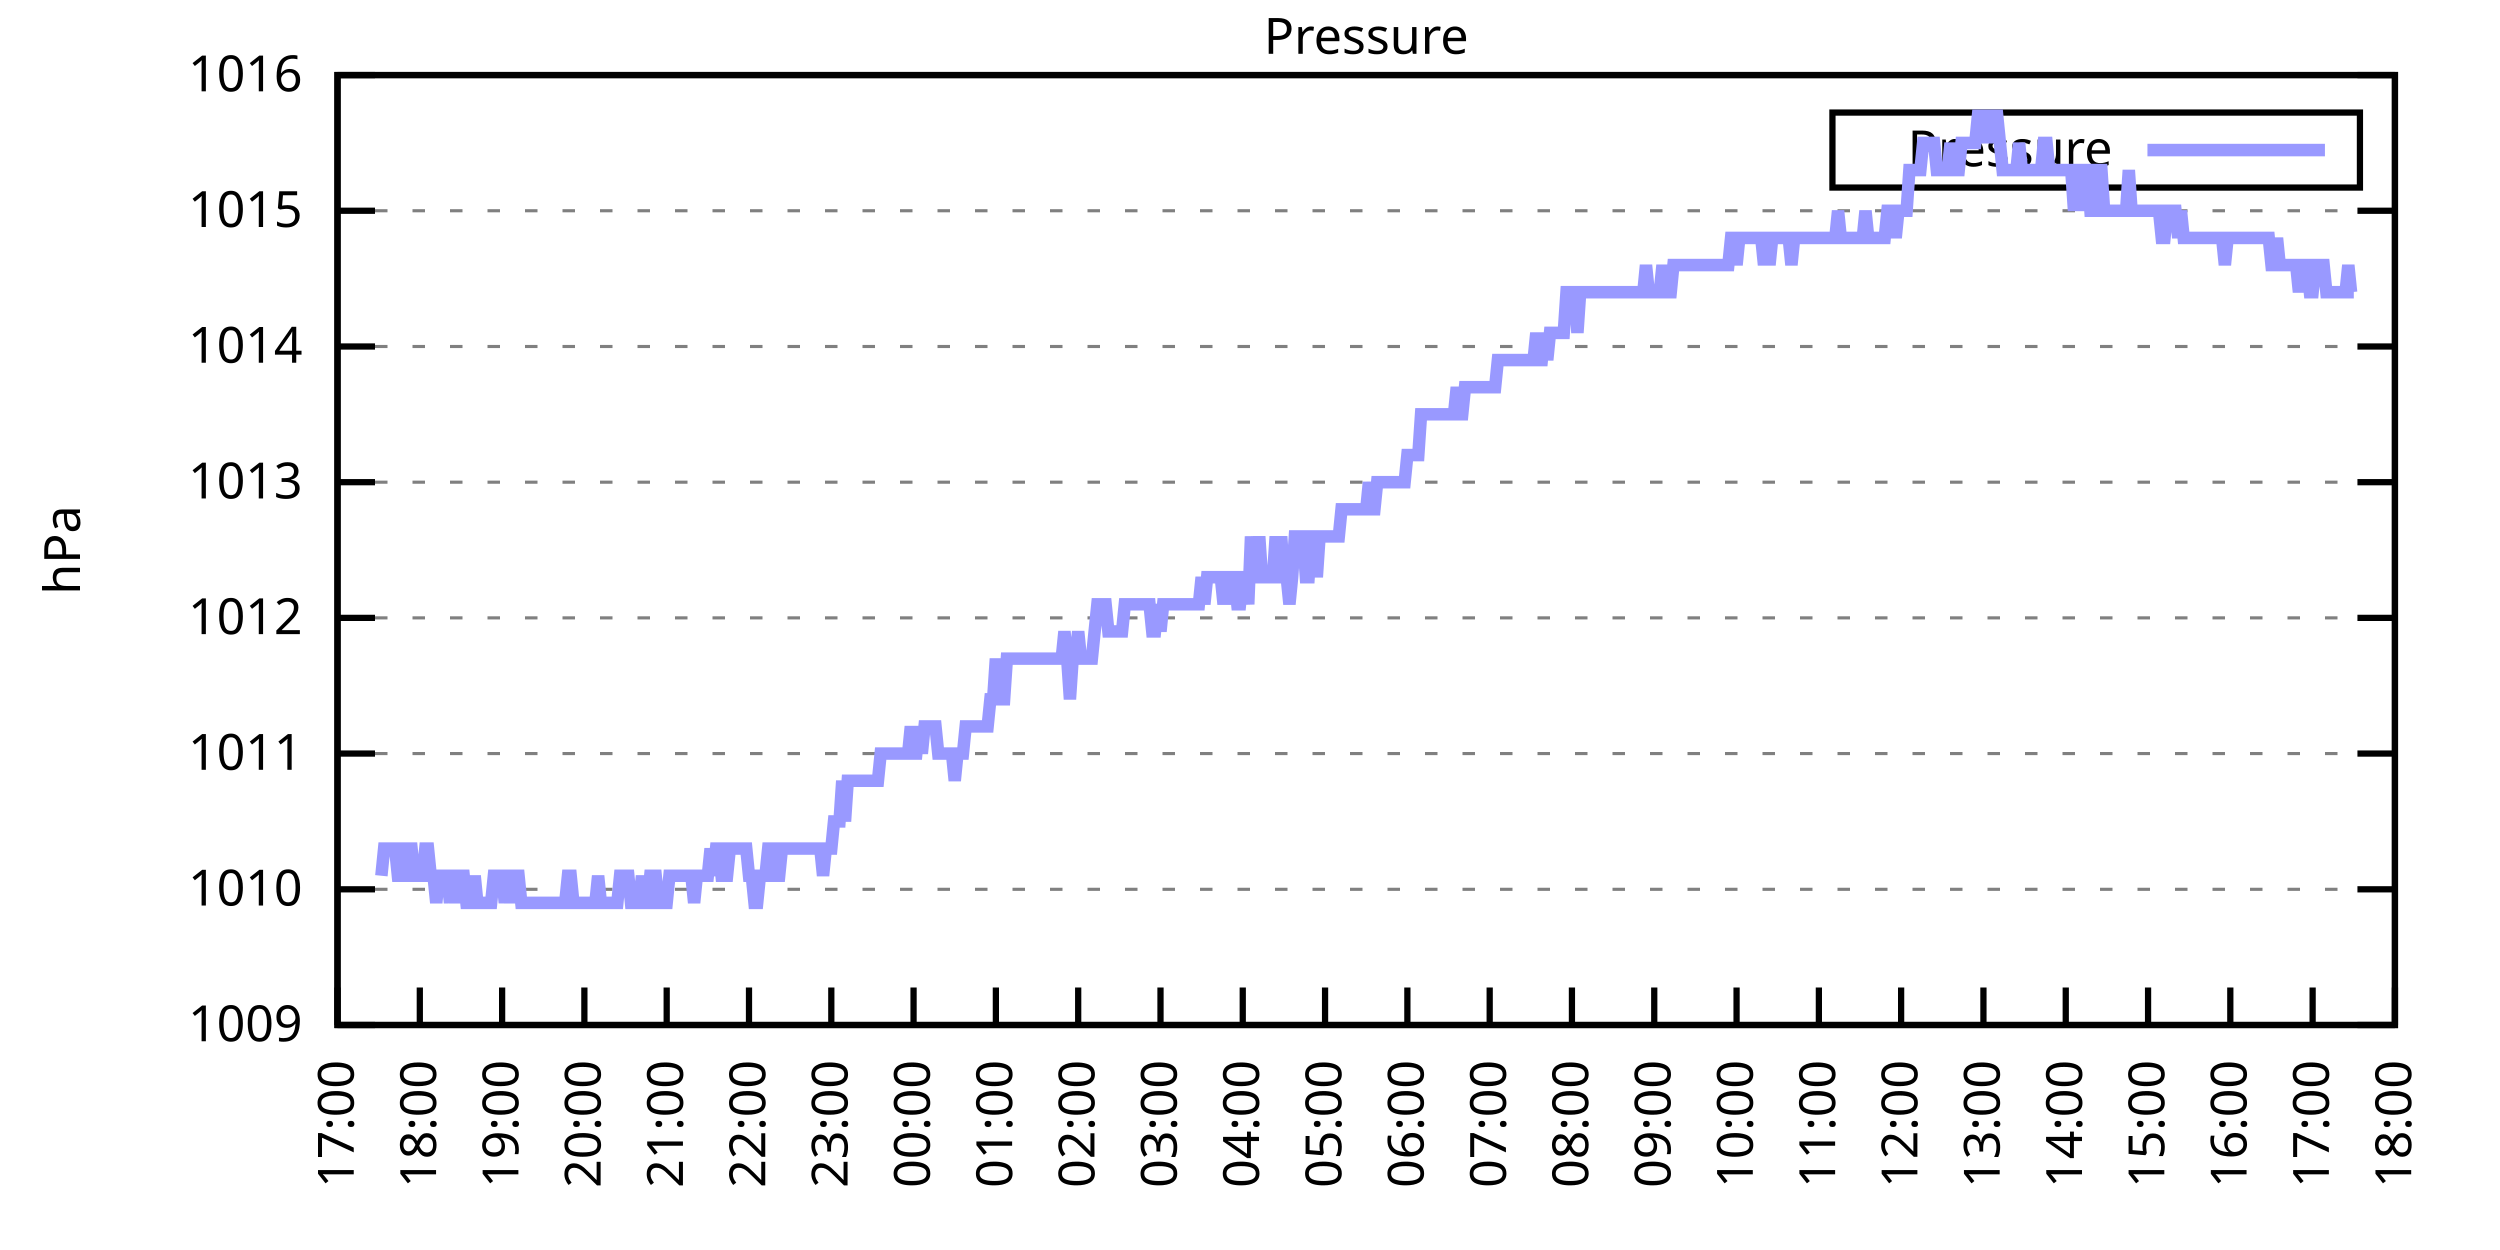
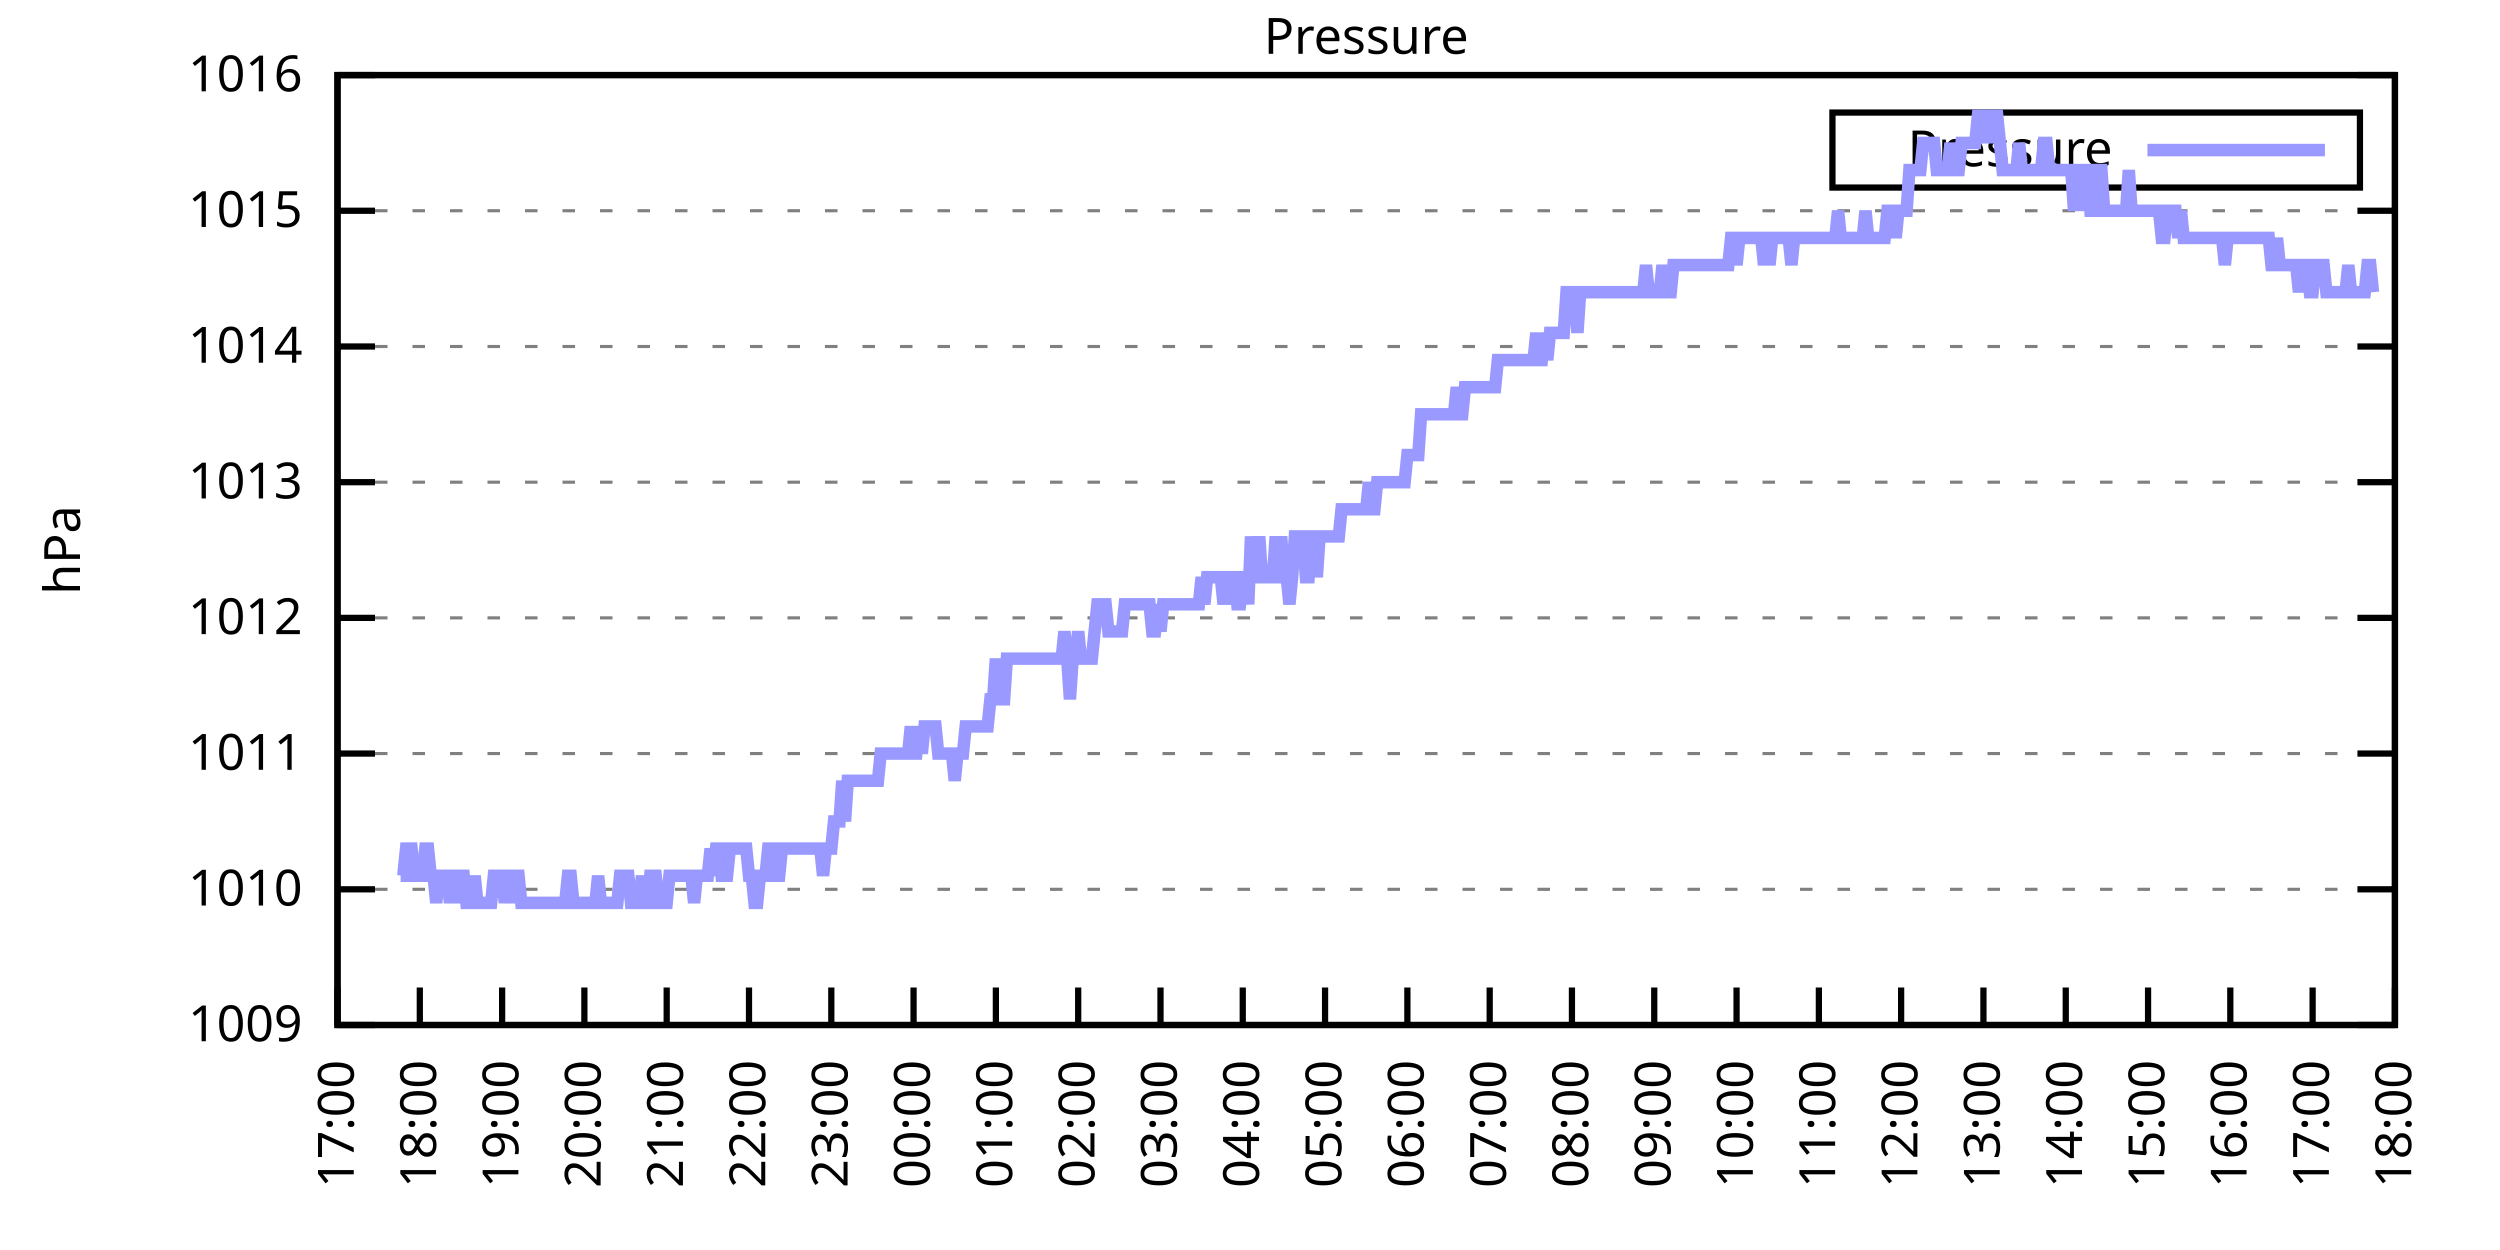
<svg xmlns="http://www.w3.org/2000/svg" xmlns:xlink="http://www.w3.org/1999/xlink" width="400" height="200" viewBox="0 0 400 200">
  <g id="gnuplot_canvas">
    <rect x="0" y="0" width="400" height="200" fill="none" />
    <defs>
      <circle id="gpDot" r="0.5" stroke-width="0.5" stroke="currentColor" />
      <path id="gpPt0" stroke-width="0.333" stroke="currentColor" d="M-1,0 h2 M0,-1 v2" />
      <path id="gpPt1" stroke-width="0.333" stroke="currentColor" d="M-1,-1 L1,1 M1,-1 L-1,1" />
      <path id="gpPt2" stroke-width="0.333" stroke="currentColor" d="M-1,0 L1,0 M0,-1 L0,1 M-1,-1 L1,1 M-1,1 L1,-1" />
      <rect id="gpPt3" stroke-width="0.333" stroke="currentColor" x="-1" y="-1" width="2" height="2" />
      <rect id="gpPt4" stroke-width="0.333" stroke="currentColor" fill="currentColor" x="-1" y="-1" width="2" height="2" />
      <circle id="gpPt5" stroke-width="0.333" stroke="currentColor" cx="0" cy="0" r="1" />
      <use xlink:href="#gpPt5" id="gpPt6" fill="currentColor" stroke="none" />
      <path id="gpPt7" stroke-width="0.333" stroke="currentColor" d="M0,-1.33 L-1.33,0.67 L1.33,0.67 z" />
      <use xlink:href="#gpPt7" id="gpPt8" fill="currentColor" stroke="none" />
      <use xlink:href="#gpPt7" id="gpPt9" stroke="currentColor" transform="rotate(180)" />
      <use xlink:href="#gpPt9" id="gpPt10" fill="currentColor" stroke="none" />
      <use xlink:href="#gpPt3" id="gpPt11" stroke="currentColor" transform="rotate(45)" />
      <use xlink:href="#gpPt11" id="gpPt12" fill="currentColor" stroke="none" />
      <path id="gpPt13" stroke-width="0.333" stroke="currentColor" d="M0,1.330 L1.265,0.411 L0.782,-1.067 L-0.782,-1.076 L-1.265,0.411 z" />
      <use xlink:href="#gpPt13" id="gpPt14" fill="currentColor" stroke="none" />
      <filter id="textbox" filterUnits="objectBoundingBox" x="0" y="0" height="1" width="1">
        <feFlood flood-color="white" flood-opacity="1" result="bgnd" />
        <feComposite in="SourceGraphic" in2="bgnd" operator="atop" />
      </filter>
      <filter id="greybox" filterUnits="objectBoundingBox" x="0" y="0" height="1" width="1">
        <feFlood flood-color="lightgrey" flood-opacity="1" result="grey" />
        <feComposite in="SourceGraphic" in2="grey" operator="atop" />
      </filter>
    </defs>
    <g fill="none" color="white" stroke="currentColor" stroke-width="1.00" stroke-linecap="butt" stroke-linejoin="miter">
</g>
    <g fill="none" color="black" stroke="currentColor" stroke-width="1.00" stroke-linecap="butt" stroke-linejoin="miter">
      <g stroke="none" shape-rendering="crispEdges">
        <polygon fill="rgb(255, 255, 255)" points="54.00,164.00 383.18,164.00 383.18,12.02 54.00,12.02 " />
      </g>
    </g>
    <g fill="none" color="black" stroke="currentColor" stroke-width="1.00" stroke-linecap="butt" stroke-linejoin="miter">
</g>
    <g fill="none" color="black" stroke="black" stroke-width="0.50" stroke-linecap="butt" stroke-linejoin="miter">
</g>
    <g fill="none" color="gray" stroke="currentColor" stroke-width="0.50" stroke-linecap="butt" stroke-linejoin="miter">
      <path stroke="gray" stroke-dasharray="2,4" class="gridline" d="M54.00,164.00 L383.19,164.00  " />
    </g>
    <g fill="none" color="gray" stroke="gray" stroke-width="1.00" stroke-linecap="butt" stroke-linejoin="miter">
</g>
    <g fill="none" color="black" stroke="currentColor" stroke-width="1.00" stroke-linecap="butt" stroke-linejoin="miter">
      <path stroke="black" d="M54.00,164.00 L60.00,164.00 M383.19,164.00 L377.19,164.00  " />
      <g transform="translate(48.40,166.60)" stroke="none" fill="black" font-family="Sans" font-size="8.00" text-anchor="end">
        <text>
          <tspan font-family="Sans"> 1009</tspan>
        </text>
      </g>
    </g>
    <g fill="none" color="black" stroke="currentColor" stroke-width="1.00" stroke-linecap="butt" stroke-linejoin="miter">
</g>
    <g fill="none" color="black" stroke="black" stroke-width="0.50" stroke-linecap="butt" stroke-linejoin="miter">
</g>
    <g fill="none" color="gray" stroke="currentColor" stroke-width="0.50" stroke-linecap="butt" stroke-linejoin="miter">
      <path stroke="gray" stroke-dasharray="2,4" class="gridline" d="M54.00,142.29 L383.19,142.29  " />
    </g>
    <g fill="none" color="gray" stroke="gray" stroke-width="1.00" stroke-linecap="butt" stroke-linejoin="miter">
</g>
    <g fill="none" color="black" stroke="currentColor" stroke-width="1.00" stroke-linecap="butt" stroke-linejoin="miter">
      <path stroke="black" d="M54.00,142.29 L60.00,142.29 M383.19,142.29 L377.19,142.29  " />
      <g transform="translate(48.40,144.89)" stroke="none" fill="black" font-family="Sans" font-size="8.00" text-anchor="end">
        <text>
          <tspan font-family="Sans"> 1010</tspan>
        </text>
      </g>
    </g>
    <g fill="none" color="black" stroke="currentColor" stroke-width="1.00" stroke-linecap="butt" stroke-linejoin="miter">
</g>
    <g fill="none" color="black" stroke="black" stroke-width="0.50" stroke-linecap="butt" stroke-linejoin="miter">
</g>
    <g fill="none" color="gray" stroke="currentColor" stroke-width="0.50" stroke-linecap="butt" stroke-linejoin="miter">
      <path stroke="gray" stroke-dasharray="2,4" class="gridline" d="M54.00,120.57 L383.19,120.57  " />
    </g>
    <g fill="none" color="gray" stroke="gray" stroke-width="1.00" stroke-linecap="butt" stroke-linejoin="miter">
</g>
    <g fill="none" color="black" stroke="currentColor" stroke-width="1.00" stroke-linecap="butt" stroke-linejoin="miter">
      <path stroke="black" d="M54.00,120.57 L60.00,120.57 M383.19,120.57 L377.19,120.57  " />
      <g transform="translate(48.40,123.17)" stroke="none" fill="black" font-family="Sans" font-size="8.00" text-anchor="end">
        <text>
          <tspan font-family="Sans"> 1011</tspan>
        </text>
      </g>
    </g>
    <g fill="none" color="black" stroke="currentColor" stroke-width="1.00" stroke-linecap="butt" stroke-linejoin="miter">
</g>
    <g fill="none" color="black" stroke="black" stroke-width="0.50" stroke-linecap="butt" stroke-linejoin="miter">
</g>
    <g fill="none" color="gray" stroke="currentColor" stroke-width="0.50" stroke-linecap="butt" stroke-linejoin="miter">
      <path stroke="gray" stroke-dasharray="2,4" class="gridline" d="M54.00,98.86 L383.19,98.86  " />
    </g>
    <g fill="none" color="gray" stroke="gray" stroke-width="1.00" stroke-linecap="butt" stroke-linejoin="miter">
</g>
    <g fill="none" color="black" stroke="currentColor" stroke-width="1.00" stroke-linecap="butt" stroke-linejoin="miter">
      <path stroke="black" d="M54.00,98.86 L60.00,98.86 M383.19,98.86 L377.19,98.86  " />
      <g transform="translate(48.40,101.46)" stroke="none" fill="black" font-family="Sans" font-size="8.00" text-anchor="end">
        <text>
          <tspan font-family="Sans"> 1012</tspan>
        </text>
      </g>
    </g>
    <g fill="none" color="black" stroke="currentColor" stroke-width="1.00" stroke-linecap="butt" stroke-linejoin="miter">
</g>
    <g fill="none" color="black" stroke="black" stroke-width="0.50" stroke-linecap="butt" stroke-linejoin="miter">
</g>
    <g fill="none" color="gray" stroke="currentColor" stroke-width="0.50" stroke-linecap="butt" stroke-linejoin="miter">
      <path stroke="gray" stroke-dasharray="2,4" class="gridline" d="M54.00,77.15 L383.19,77.15  " />
    </g>
    <g fill="none" color="gray" stroke="gray" stroke-width="1.00" stroke-linecap="butt" stroke-linejoin="miter">
</g>
    <g fill="none" color="black" stroke="currentColor" stroke-width="1.00" stroke-linecap="butt" stroke-linejoin="miter">
      <path stroke="black" d="M54.00,77.15 L60.00,77.15 M383.19,77.15 L377.19,77.15  " />
      <g transform="translate(48.40,79.75)" stroke="none" fill="black" font-family="Sans" font-size="8.00" text-anchor="end">
        <text>
          <tspan font-family="Sans"> 1013</tspan>
        </text>
      </g>
    </g>
    <g fill="none" color="black" stroke="currentColor" stroke-width="1.00" stroke-linecap="butt" stroke-linejoin="miter">
</g>
    <g fill="none" color="black" stroke="black" stroke-width="0.50" stroke-linecap="butt" stroke-linejoin="miter">
</g>
    <g fill="none" color="gray" stroke="currentColor" stroke-width="0.50" stroke-linecap="butt" stroke-linejoin="miter">
      <path stroke="gray" stroke-dasharray="2,4" class="gridline" d="M54.00,55.44 L383.19,55.44  " />
    </g>
    <g fill="none" color="gray" stroke="gray" stroke-width="1.00" stroke-linecap="butt" stroke-linejoin="miter">
</g>
    <g fill="none" color="black" stroke="currentColor" stroke-width="1.00" stroke-linecap="butt" stroke-linejoin="miter">
      <path stroke="black" d="M54.00,55.44 L60.00,55.44 M383.19,55.44 L377.19,55.44  " />
      <g transform="translate(48.40,58.04)" stroke="none" fill="black" font-family="Sans" font-size="8.00" text-anchor="end">
        <text>
          <tspan font-family="Sans"> 1014</tspan>
        </text>
      </g>
    </g>
    <g fill="none" color="black" stroke="currentColor" stroke-width="1.00" stroke-linecap="butt" stroke-linejoin="miter">
</g>
    <g fill="none" color="black" stroke="black" stroke-width="0.50" stroke-linecap="butt" stroke-linejoin="miter">
</g>
    <g fill="none" color="gray" stroke="currentColor" stroke-width="0.50" stroke-linecap="butt" stroke-linejoin="miter">
      <path stroke="gray" stroke-dasharray="2,4" class="gridline" d="M54.00,33.72 L383.19,33.72  " />
    </g>
    <g fill="none" color="gray" stroke="gray" stroke-width="1.00" stroke-linecap="butt" stroke-linejoin="miter">
</g>
    <g fill="none" color="black" stroke="currentColor" stroke-width="1.00" stroke-linecap="butt" stroke-linejoin="miter">
      <path stroke="black" d="M54.00,33.72 L60.00,33.72 M383.19,33.72 L377.19,33.72  " />
      <g transform="translate(48.40,36.32)" stroke="none" fill="black" font-family="Sans" font-size="8.00" text-anchor="end">
        <text>
          <tspan font-family="Sans"> 1015</tspan>
        </text>
      </g>
    </g>
    <g fill="none" color="black" stroke="currentColor" stroke-width="1.00" stroke-linecap="butt" stroke-linejoin="miter">
</g>
    <g fill="none" color="black" stroke="black" stroke-width="0.50" stroke-linecap="butt" stroke-linejoin="miter">
</g>
    <g fill="none" color="gray" stroke="currentColor" stroke-width="0.50" stroke-linecap="butt" stroke-linejoin="miter">
      <path stroke="gray" stroke-dasharray="2,4" class="gridline" d="M54.00,12.01 L383.19,12.01  " />
    </g>
    <g fill="none" color="gray" stroke="gray" stroke-width="1.00" stroke-linecap="butt" stroke-linejoin="miter">
</g>
    <g fill="none" color="black" stroke="currentColor" stroke-width="1.00" stroke-linecap="butt" stroke-linejoin="miter">
      <path stroke="black" d="M54.00,12.01 L60.00,12.01 M383.19,12.01 L377.19,12.01  " />
      <g transform="translate(48.40,14.61)" stroke="none" fill="black" font-family="Sans" font-size="8.00" text-anchor="end">
        <text>
          <tspan font-family="Sans"> 1016</tspan>
        </text>
      </g>
    </g>
    <g fill="none" color="black" stroke="currentColor" stroke-width="1.00" stroke-linecap="butt" stroke-linejoin="miter">
      <path stroke="black" d="M54.00,164.00 L54.00,158.00  " />
      <g transform="translate(56.60,169.60) rotate(270.00)" stroke="none" fill="black" font-family="Sans" font-size="8.00" text-anchor="end">
        <text>
          <tspan font-family="Sans">17:00</tspan>
        </text>
      </g>
    </g>
    <g fill="none" color="black" stroke="currentColor" stroke-width="1.00" stroke-linecap="butt" stroke-linejoin="miter">
      <path stroke="black" d="M67.17,164.00 L67.17,158.00  " />
      <g transform="translate(69.77,169.60) rotate(270.00)" stroke="none" fill="black" font-family="Sans" font-size="8.00" text-anchor="end">
        <text>
          <tspan font-family="Sans">18:00</tspan>
        </text>
      </g>
    </g>
    <g fill="none" color="black" stroke="currentColor" stroke-width="1.00" stroke-linecap="butt" stroke-linejoin="miter">
      <path stroke="black" d="M80.34,164.00 L80.34,158.00  " />
      <g transform="translate(82.94,169.60) rotate(270.00)" stroke="none" fill="black" font-family="Sans" font-size="8.00" text-anchor="end">
        <text>
          <tspan font-family="Sans">19:00</tspan>
        </text>
      </g>
    </g>
    <g fill="none" color="black" stroke="currentColor" stroke-width="1.00" stroke-linecap="butt" stroke-linejoin="miter">
      <path stroke="black" d="M93.50,164.00 L93.50,158.00  " />
      <g transform="translate(96.10,169.60) rotate(270.00)" stroke="none" fill="black" font-family="Sans" font-size="8.00" text-anchor="end">
        <text>
          <tspan font-family="Sans">20:00</tspan>
        </text>
      </g>
    </g>
    <g fill="none" color="black" stroke="currentColor" stroke-width="1.00" stroke-linecap="butt" stroke-linejoin="miter">
      <path stroke="black" d="M106.67,164.00 L106.67,158.00  " />
      <g transform="translate(109.27,169.60) rotate(270.00)" stroke="none" fill="black" font-family="Sans" font-size="8.00" text-anchor="end">
        <text>
          <tspan font-family="Sans">21:00</tspan>
        </text>
      </g>
    </g>
    <g fill="none" color="black" stroke="currentColor" stroke-width="1.00" stroke-linecap="butt" stroke-linejoin="miter">
      <path stroke="black" d="M119.84,164.00 L119.84,158.00  " />
      <g transform="translate(122.44,169.60) rotate(270.00)" stroke="none" fill="black" font-family="Sans" font-size="8.00" text-anchor="end">
        <text>
          <tspan font-family="Sans">22:00</tspan>
        </text>
      </g>
    </g>
    <g fill="none" color="black" stroke="currentColor" stroke-width="1.00" stroke-linecap="butt" stroke-linejoin="miter">
      <path stroke="black" d="M133.01,164.00 L133.01,158.00  " />
      <g transform="translate(135.61,169.60) rotate(270.00)" stroke="none" fill="black" font-family="Sans" font-size="8.00" text-anchor="end">
        <text>
          <tspan font-family="Sans">23:00</tspan>
        </text>
      </g>
    </g>
    <g fill="none" color="black" stroke="currentColor" stroke-width="1.00" stroke-linecap="butt" stroke-linejoin="miter">
      <path stroke="black" d="M146.17,164.00 L146.17,158.00  " />
      <g transform="translate(148.77,169.60) rotate(270.00)" stroke="none" fill="black" font-family="Sans" font-size="8.00" text-anchor="end">
        <text>
          <tspan font-family="Sans">00:00</tspan>
        </text>
      </g>
    </g>
    <g fill="none" color="black" stroke="currentColor" stroke-width="1.00" stroke-linecap="butt" stroke-linejoin="miter">
      <path stroke="black" d="M159.34,164.00 L159.34,158.00  " />
      <g transform="translate(161.94,169.60) rotate(270.00)" stroke="none" fill="black" font-family="Sans" font-size="8.00" text-anchor="end">
        <text>
          <tspan font-family="Sans">01:00</tspan>
        </text>
      </g>
    </g>
    <g fill="none" color="black" stroke="currentColor" stroke-width="1.00" stroke-linecap="butt" stroke-linejoin="miter">
      <path stroke="black" d="M172.51,164.00 L172.51,158.00  " />
      <g transform="translate(175.11,169.60) rotate(270.00)" stroke="none" fill="black" font-family="Sans" font-size="8.00" text-anchor="end">
        <text>
          <tspan font-family="Sans">02:00</tspan>
        </text>
      </g>
    </g>
    <g fill="none" color="black" stroke="currentColor" stroke-width="1.00" stroke-linecap="butt" stroke-linejoin="miter">
      <path stroke="black" d="M185.68,164.00 L185.68,158.00  " />
      <g transform="translate(188.28,169.60) rotate(270.00)" stroke="none" fill="black" font-family="Sans" font-size="8.00" text-anchor="end">
        <text>
          <tspan font-family="Sans">03:00</tspan>
        </text>
      </g>
    </g>
    <g fill="none" color="black" stroke="currentColor" stroke-width="1.00" stroke-linecap="butt" stroke-linejoin="miter">
      <path stroke="black" d="M198.84,164.00 L198.84,158.00  " />
      <g transform="translate(201.44,169.60) rotate(270.00)" stroke="none" fill="black" font-family="Sans" font-size="8.00" text-anchor="end">
        <text>
          <tspan font-family="Sans">04:00</tspan>
        </text>
      </g>
    </g>
    <g fill="none" color="black" stroke="currentColor" stroke-width="1.00" stroke-linecap="butt" stroke-linejoin="miter">
      <path stroke="black" d="M212.01,164.00 L212.01,158.00  " />
      <g transform="translate(214.61,169.60) rotate(270.00)" stroke="none" fill="black" font-family="Sans" font-size="8.00" text-anchor="end">
        <text>
          <tspan font-family="Sans">05:00</tspan>
        </text>
      </g>
    </g>
    <g fill="none" color="black" stroke="currentColor" stroke-width="1.00" stroke-linecap="butt" stroke-linejoin="miter">
      <path stroke="black" d="M225.18,164.00 L225.18,158.00  " />
      <g transform="translate(227.78,169.60) rotate(270.00)" stroke="none" fill="black" font-family="Sans" font-size="8.00" text-anchor="end">
        <text>
          <tspan font-family="Sans">06:00</tspan>
        </text>
      </g>
    </g>
    <g fill="none" color="black" stroke="currentColor" stroke-width="1.00" stroke-linecap="butt" stroke-linejoin="miter">
      <path stroke="black" d="M238.35,164.00 L238.35,158.00  " />
      <g transform="translate(240.95,169.60) rotate(270.00)" stroke="none" fill="black" font-family="Sans" font-size="8.00" text-anchor="end">
        <text>
          <tspan font-family="Sans">07:00</tspan>
        </text>
      </g>
    </g>
    <g fill="none" color="black" stroke="currentColor" stroke-width="1.00" stroke-linecap="butt" stroke-linejoin="miter">
      <path stroke="black" d="M251.51,164.00 L251.51,158.00  " />
      <g transform="translate(254.11,169.60) rotate(270.00)" stroke="none" fill="black" font-family="Sans" font-size="8.00" text-anchor="end">
        <text>
          <tspan font-family="Sans">08:00</tspan>
        </text>
      </g>
    </g>
    <g fill="none" color="black" stroke="currentColor" stroke-width="1.00" stroke-linecap="butt" stroke-linejoin="miter">
      <path stroke="black" d="M264.68,164.00 L264.68,158.00  " />
      <g transform="translate(267.28,169.60) rotate(270.00)" stroke="none" fill="black" font-family="Sans" font-size="8.00" text-anchor="end">
        <text>
          <tspan font-family="Sans">09:00</tspan>
        </text>
      </g>
    </g>
    <g fill="none" color="black" stroke="currentColor" stroke-width="1.00" stroke-linecap="butt" stroke-linejoin="miter">
      <path stroke="black" d="M277.85,164.00 L277.85,158.00  " />
      <g transform="translate(280.45,169.60) rotate(270.00)" stroke="none" fill="black" font-family="Sans" font-size="8.00" text-anchor="end">
        <text>
          <tspan font-family="Sans">10:00</tspan>
        </text>
      </g>
    </g>
    <g fill="none" color="black" stroke="currentColor" stroke-width="1.00" stroke-linecap="butt" stroke-linejoin="miter">
      <path stroke="black" d="M291.02,164.00 L291.02,158.00  " />
      <g transform="translate(293.62,169.60) rotate(270.00)" stroke="none" fill="black" font-family="Sans" font-size="8.00" text-anchor="end">
        <text>
          <tspan font-family="Sans">11:00</tspan>
        </text>
      </g>
    </g>
    <g fill="none" color="black" stroke="currentColor" stroke-width="1.00" stroke-linecap="butt" stroke-linejoin="miter">
      <path stroke="black" d="M304.18,164.00 L304.18,158.00  " />
      <g transform="translate(306.78,169.60) rotate(270.00)" stroke="none" fill="black" font-family="Sans" font-size="8.00" text-anchor="end">
        <text>
          <tspan font-family="Sans">12:00</tspan>
        </text>
      </g>
    </g>
    <g fill="none" color="black" stroke="currentColor" stroke-width="1.00" stroke-linecap="butt" stroke-linejoin="miter">
      <path stroke="black" d="M317.35,164.00 L317.35,158.00  " />
      <g transform="translate(319.95,169.60) rotate(270.00)" stroke="none" fill="black" font-family="Sans" font-size="8.00" text-anchor="end">
        <text>
          <tspan font-family="Sans">13:00</tspan>
        </text>
      </g>
    </g>
    <g fill="none" color="black" stroke="currentColor" stroke-width="1.00" stroke-linecap="butt" stroke-linejoin="miter">
      <path stroke="black" d="M330.52,164.00 L330.52,158.00  " />
      <g transform="translate(333.12,169.60) rotate(270.00)" stroke="none" fill="black" font-family="Sans" font-size="8.00" text-anchor="end">
        <text>
          <tspan font-family="Sans">14:00</tspan>
        </text>
      </g>
    </g>
    <g fill="none" color="black" stroke="currentColor" stroke-width="1.00" stroke-linecap="butt" stroke-linejoin="miter">
      <path stroke="black" d="M343.69,164.00 L343.69,158.00  " />
      <g transform="translate(346.29,169.60) rotate(270.00)" stroke="none" fill="black" font-family="Sans" font-size="8.00" text-anchor="end">
        <text>
          <tspan font-family="Sans">15:00</tspan>
        </text>
      </g>
    </g>
    <g fill="none" color="black" stroke="currentColor" stroke-width="1.00" stroke-linecap="butt" stroke-linejoin="miter">
      <path stroke="black" d="M356.85,164.00 L356.85,158.00  " />
      <g transform="translate(359.45,169.60) rotate(270.00)" stroke="none" fill="black" font-family="Sans" font-size="8.00" text-anchor="end">
        <text>
          <tspan font-family="Sans">16:00</tspan>
        </text>
      </g>
    </g>
    <g fill="none" color="black" stroke="currentColor" stroke-width="1.00" stroke-linecap="butt" stroke-linejoin="miter">
      <path stroke="black" d="M370.02,164.00 L370.02,158.00  " />
      <g transform="translate(372.62,169.60) rotate(270.00)" stroke="none" fill="black" font-family="Sans" font-size="8.00" text-anchor="end">
        <text>
          <tspan font-family="Sans">17:00</tspan>
        </text>
      </g>
    </g>
    <g fill="none" color="black" stroke="currentColor" stroke-width="1.00" stroke-linecap="butt" stroke-linejoin="miter">
      <path stroke="black" d="M383.19,164.00 L383.19,158.00  " />
      <g transform="translate(385.79,169.60) rotate(270.00)" stroke="none" fill="black" font-family="Sans" font-size="8.00" text-anchor="end">
        <text>
          <tspan font-family="Sans">18:00</tspan>
        </text>
      </g>
    </g>
    <g fill="none" color="black" stroke="currentColor" stroke-width="1.00" stroke-linecap="butt" stroke-linejoin="miter">
</g>
    <g fill="none" color="black" stroke="currentColor" stroke-width="1.00" stroke-linecap="butt" stroke-linejoin="miter">
      <path stroke="black" d="M54.00,12.01 L54.00,164.00 L383.19,164.00 L383.19,12.01 L54.00,12.01 Z  " />
    </g>
    <g fill="none" color="black" stroke="currentColor" stroke-width="1.00" stroke-linecap="butt" stroke-linejoin="miter">
</g>
    <g fill="none" color="black" stroke="currentColor" stroke-width="1.00" stroke-linecap="butt" stroke-linejoin="miter">
      <path stroke="black" d="M293.19,30.01 L293.19,18.01 L377.59,18.01 L377.59,30.01 L293.19,30.01 Z  " />
    </g>
    <g id="Pressure_plot_1">
      <g fill="none" color="white" stroke="black" stroke-width="2.00" stroke-linecap="butt" stroke-linejoin="miter">
</g>
      <g fill="none" color="black" stroke="currentColor" stroke-width="2.00" stroke-linecap="butt" stroke-linejoin="miter">
        <g transform="translate(337.99,26.61)" stroke="none" fill="black" font-family="Sans" font-size="8.00" text-anchor="end">
          <text>
            <tspan font-family="Sans">Pressure</tspan>
          </text>
        </g>
      </g>
      <g fill="none" color="black" stroke="currentColor" stroke-width="2.00" stroke-linecap="butt" stroke-linejoin="miter">
-         <path stroke="rgb(153, 153, 255)" d="M343.59,24.01 L371.99,24.01 M61.02,140.12 L61.46,135.77 L61.90,135.77 L62.34,135.77 L62.78,135.77 L63.22,135.77   L63.66,140.12 L64.10,140.12 L64.53,140.12 L64.97,135.77 L65.41,135.77 L65.85,135.77 L66.29,140.12 L66.73,140.12   L67.17,140.12 L67.61,140.12 L68.05,135.77 L68.48,135.77 L68.92,140.12 L69.36,140.12 L69.80,144.46 L70.24,140.12   L70.68,140.12 L71.12,140.12 L71.56,140.12 L72.00,144.46 L72.43,140.12 L72.87,144.46 L73.31,140.12 L73.75,140.12   L74.19,140.12 L74.63,144.46 L75.07,144.46 L75.51,144.46 L75.95,140.12 L76.38,144.46 L76.82,144.46 L77.26,144.46   L77.70,144.46 L78.14,144.46 L78.58,144.46 L79.02,140.12 L79.46,140.12 L79.90,140.12 L80.34,140.12 L80.77,144.46   L81.21,140.12 L81.65,144.46 L82.09,140.12 L82.53,140.12 L82.97,140.12 L83.41,144.46 L83.85,144.46 L84.29,144.46   L84.72,144.46 L85.16,144.46 L85.60,144.46 L86.04,144.46 L86.48,144.46 L86.92,144.46 L87.36,144.46 L87.80,144.46   L88.24,144.46 L88.67,144.46 L89.11,144.46 L89.55,144.46 L89.99,144.46 L90.43,144.46 L90.87,140.12 L91.31,140.12   L91.75,144.46 L92.19,144.46 L92.62,144.46 L93.06,144.46 L93.50,144.46 L93.94,144.46 L94.38,144.46 L94.82,144.46   L95.26,144.46 L95.70,140.12 L96.14,144.46 L96.58,144.46 L97.01,144.46 L97.45,144.46 L97.89,144.46 L98.33,144.46   L98.77,144.46 L99.21,140.12 L99.65,140.12 L100.09,140.12 L100.53,140.12 L100.96,144.46 L101.40,144.46 L101.84,144.46   L102.28,144.46 L102.72,140.12 L103.16,144.46 L103.60,144.46 L104.04,140.12 L104.48,140.12 L104.91,140.12 L105.35,144.46   L105.79,144.46 L106.23,144.46 L106.67,144.46 L107.11,140.12 L107.55,140.12 L107.99,140.12 L108.43,140.12 L108.87,140.12   L109.30,140.12 L109.74,140.12 L110.18,140.12 L110.62,140.12 L111.06,144.46 L111.50,140.12 L111.94,140.12 L112.38,140.12   L112.82,140.12 L113.25,140.12 L113.69,135.77 L114.13,140.12 L114.57,135.77 L115.01,135.77 L115.45,140.12 L115.89,140.12   L116.33,140.12 L116.77,135.77 L117.20,135.77 L117.64,135.77 L118.08,135.77 L118.52,135.77 L118.96,135.77 L119.40,135.77   L119.84,140.12 L120.28,140.12 L120.72,144.46 L121.15,144.46 L121.59,140.12 L122.03,140.12 L122.47,140.12 L122.91,135.77   L123.35,135.77 L123.79,140.12 L124.23,140.12 L124.67,140.12 L125.11,135.77 L125.54,135.77 L125.98,135.77 L126.42,135.77   L126.86,135.77 L127.30,135.77 L127.74,135.77 L128.18,135.77 L128.62,135.77 L129.06,135.77 L129.49,135.77 L129.93,135.77   L130.37,135.77 L130.81,135.77 L131.25,135.77 L131.69,140.12 L132.13,135.77 L132.57,135.77 L133.01,135.77 L133.44,131.43   L133.88,131.43 L134.32,131.43 L134.76,124.92 L135.20,131.43 L135.64,124.92 L136.08,124.92 L136.52,124.92 L136.96,124.92   L137.39,124.92 L137.83,124.92 L138.27,124.92 L138.71,124.92 L139.15,124.92 L139.59,124.92 L140.03,124.92 L140.47,124.92   L140.91,120.57 L141.35,120.57 L141.78,120.57 L142.22,120.57 L142.66,120.57 L143.10,120.57 L143.54,120.57 L143.98,120.57   L144.42,120.57 L144.86,120.57 L145.30,120.57 L145.73,116.23 L146.17,120.57 L146.61,120.57 L147.05,116.23 L147.49,120.57   L147.93,116.23 L148.37,116.23 L148.81,116.23 L149.25,116.23 L149.68,116.23 L150.12,120.57 L150.56,120.57 L151.00,120.57   L151.44,120.57 L151.88,120.57 L152.32,120.57 L152.76,124.92 L153.20,120.57 L153.63,120.57 L154.07,120.57 L154.51,116.23   L154.95,116.23 L155.39,116.23 L155.83,116.23 L156.27,116.23 L156.71,116.23 L157.15,116.23 L157.59,116.23 L158.02,116.23   L158.46,111.89 L158.90,111.89 L159.34,105.38 L159.78,111.89 L160.22,111.89 L160.66,111.89 L161.10,105.38 L161.54,105.38   L161.97,105.38 L162.41,105.38 L162.85,105.38 L163.29,105.38 L163.73,105.38 L164.17,105.38 L164.61,105.38 L165.05,105.38   L165.49,105.38 L165.92,105.38 L166.36,105.38 L166.80,105.38 L167.24,105.38 L167.68,105.38 L168.12,105.38 L168.56,105.38   L169.00,105.38 L169.44,105.38 L169.87,105.38 L170.31,101.03 L170.75,105.38 L171.19,111.89 L171.63,105.38 L172.07,105.38   L172.51,101.03 L172.95,105.38 L173.39,105.38 L173.83,105.38 L174.26,105.38 L174.70,105.38 L175.14,101.03 L175.58,96.69   L176.02,96.69 L176.46,96.69 L176.90,96.69 L177.34,101.03 L177.78,101.03 L178.21,101.03 L178.65,101.03 L179.09,101.03   L179.53,101.03 L179.97,96.69 L180.41,96.69 L180.85,96.69 L181.29,96.69 L181.73,96.69 L182.16,96.69 L182.60,96.69   L183.04,96.69 L183.48,96.69 L183.92,96.69 L184.36,101.03 L184.80,101.03 L185.24,96.69 L185.68,101.03 L186.11,96.69   L186.55,96.69 L186.99,96.69 L187.43,96.69 L187.87,96.69 L188.31,96.69 L188.75,96.69 L189.19,96.69 L189.63,96.69   L190.07,96.69 L190.50,96.69 L190.94,96.69 L191.38,96.69 L191.82,96.69 L192.26,92.35 L192.70,96.69 L193.14,92.35   L193.58,92.35 L194.02,92.35 L194.45,92.35 L194.89,92.35 L195.33,92.35 L195.77,96.69 L196.21,92.35 L196.65,96.69   L197.09,92.35 L197.53,92.35 L197.97,96.69 L198.40,96.69 L198.84,92.35 L199.28,92.35 L199.72,96.69 L200.16,85.83   L200.60,92.35 L201.04,92.35 L201.48,85.83 L201.92,92.35 L202.35,92.35 L202.79,92.35 L203.23,92.35 L203.67,92.35   L204.11,85.83 L204.55,92.35 L204.99,85.83 L205.43,92.35 L205.87,92.35 L206.31,96.69 L206.74,92.35 L207.18,85.83   L207.62,85.83 L208.06,85.83 L208.50,85.83 L208.94,92.35 L209.38,92.35 L209.82,85.83 L210.26,85.83 L210.69,92.35   L211.13,85.83 L211.57,85.83 L212.01,85.83 L212.45,85.83 L212.89,85.83 L213.33,85.83 L213.77,85.83 L214.21,85.83   L214.64,81.49 L215.08,81.49 L215.52,81.49 L215.96,81.49 L216.40,81.49 L216.84,81.49 L217.28,81.49 L217.72,81.49   L218.16,81.49 L218.60,81.49 L219.03,77.15 L219.47,81.49 L219.91,81.49 L220.35,77.15 L220.79,77.15 L221.23,77.15   L221.67,77.15 L222.11,77.15 L222.55,77.15 L222.98,77.15 L223.42,77.15 L223.86,77.15 L224.30,77.15 L224.74,77.15   L225.18,72.81 L225.62,72.81 L226.06,72.81 L226.50,72.81 L226.93,72.81 L227.37,66.29 L227.81,66.29 L228.25,66.29   L228.69,66.29 L229.13,66.29 L229.57,66.29 L230.01,66.29 L230.45,66.29 L230.88,66.29 L231.32,66.29 L231.76,66.29   L232.20,66.29 L232.64,66.29 L233.08,61.95 L233.52,66.29 L233.96,66.29 L234.40,61.95 L234.84,61.95 L235.27,61.95   L235.71,61.95 L236.15,61.95 L236.59,61.95 L237.03,61.95 L237.47,61.95 L237.91,61.95 L238.35,61.95 L238.79,61.95   L239.22,61.95 L239.66,57.61 L240.10,57.61 L240.54,57.61 L240.98,57.61 L241.42,57.61 L241.86,57.61 L242.30,57.61   L242.74,57.61 L243.17,57.61 L243.61,57.61 L244.05,57.61 L244.49,57.61 L244.93,57.61 L245.37,57.61 L245.81,53.26   L246.25,57.61 L246.69,57.61 L247.12,53.26 L247.56,57.61 L248.00,53.26 L248.44,53.26 L248.88,53.26 L249.32,53.26   L249.76,53.26 L250.20,53.26 L250.64,46.75 L251.08,46.75 L251.51,46.75 L251.95,46.75 L252.39,53.26 L252.83,46.75   L253.27,46.75 L253.71,46.75 L254.15,46.75 L254.59,46.75 L255.03,46.75 L255.46,46.75 L255.90,46.75 L256.34,46.75   L256.78,46.75 L257.22,46.75 L257.66,46.75 L258.10,46.75 L258.54,46.75 L258.98,46.75 L259.41,46.75 L259.85,46.75   L260.29,46.75 L260.73,46.75 L261.17,46.75 L261.61,46.75 L262.05,46.75 L262.49,46.75 L262.93,46.75 L263.36,42.41   L263.80,46.75 L264.24,46.75 L264.68,46.75 L265.12,46.75 L265.56,46.75 L266.00,42.41 L266.44,46.75 L266.88,46.75   L267.32,46.75 L267.75,42.41 L268.19,42.41 L268.63,42.41 L269.07,42.41 L269.51,42.41 L269.95,42.41 L270.39,42.41   L270.83,42.41 L271.27,42.41 L271.70,42.41 L272.14,42.41 L272.58,42.41 L273.02,42.41 L273.46,42.41 L273.90,42.41   L274.34,42.41 L274.78,42.41 L275.22,42.41 L275.65,42.41 L276.09,42.41 L276.53,42.41 L276.97,38.07 L277.41,38.07   L277.85,42.41 L278.29,38.07 L278.73,38.07 L279.17,38.07 L279.60,38.07 L280.04,38.07 L280.48,38.07 L280.92,38.07   L281.36,38.07 L281.80,38.07 L282.24,42.41 L282.68,38.07 L283.12,42.41 L283.56,38.07 L283.99,38.07 L284.43,38.07   L284.87,38.07 L285.31,38.07 L285.75,38.07 L286.19,38.07 L286.63,42.41 L287.07,38.07 L287.51,38.07 L287.94,38.07   L288.38,38.07 L288.82,38.07 L289.26,38.07 L289.70,38.07 L290.14,38.07 L290.58,38.07 L291.02,38.07 L291.46,38.07   L291.89,38.07 L292.33,38.07 L292.77,38.07 L293.21,38.07 L293.65,38.07 L294.09,33.72 L294.53,38.07 L294.97,38.07   L295.41,38.07 L295.84,38.07 L296.28,38.07 L296.72,38.07 L297.16,38.07 L297.60,38.07 L298.04,38.07 L298.48,33.72   L298.92,38.07 L299.36,38.07 L299.80,38.07 L300.23,38.07 L300.67,38.07 L301.11,38.07 L301.55,38.07 L301.99,33.72   L302.43,33.72 L302.87,33.72 L303.31,38.07 L303.75,33.72 L304.18,33.72 L304.62,33.72 L305.06,33.72 L305.50,27.21   L305.94,27.21 L306.38,27.21 L306.82,27.21 L307.26,27.21 L307.70,22.87 L308.13,22.87 L308.57,22.87 L309.01,22.87   L309.45,22.87 L309.89,27.21 L310.33,27.21 L310.77,27.21 L311.21,27.21 L311.65,27.21 L312.08,22.87 L312.52,27.21   L312.96,27.21 L313.40,27.21 L313.84,22.87 L314.28,22.87 L314.72,22.87 L315.16,22.87 L315.60,22.87 L316.04,22.87   L316.47,18.52 L316.91,18.52 L317.35,22.87 L317.79,18.52 L318.23,18.52 L318.67,22.87 L319.11,18.52 L319.55,18.52   L319.99,22.87 L320.42,27.21 L320.86,27.21 L321.30,27.21 L321.74,27.21 L322.18,27.21 L322.62,27.21 L323.06,22.87   L323.50,27.21 L323.94,27.21 L324.37,27.21 L324.81,27.21 L325.25,27.21 L325.69,27.21 L326.13,27.21 L326.57,27.21   L327.01,22.87 L327.45,22.87 L327.89,27.21 L328.33,27.21 L328.76,27.21 L329.20,27.21 L329.64,27.21 L330.08,27.21   L330.52,27.21 L330.96,27.21 L331.40,27.21 L331.84,33.72 L332.28,27.21 L332.71,33.72 L333.15,27.21 L333.59,27.21   L334.03,27.21 L334.47,33.72 L334.91,33.72 L335.35,27.21 L335.79,27.21 L336.23,27.21 L336.66,33.72 L337.10,33.72   L337.54,33.72 L337.98,33.72 L338.42,33.72 L338.86,33.72 L339.30,33.72 L339.74,33.72 L340.18,33.72 L340.61,27.21   L341.05,33.72 L341.49,33.72 L341.93,33.72 L342.37,33.72 L342.81,33.72 L343.25,33.72 L343.69,33.72 L344.13,33.72   L344.57,33.72 L345.00,33.72 L345.44,33.72 L345.88,38.07 L346.32,38.07 L346.76,33.72 L347.20,33.72 L347.64,33.72   L348.08,33.72 L348.52,38.07 L348.95,33.72 L349.39,38.07 L349.83,38.07 L350.27,38.07 L350.71,38.07 L351.15,38.07   L351.59,38.07 L352.03,38.07 L352.47,38.07 L352.90,38.07 L353.34,38.07 L353.78,38.07 L354.22,38.07 L354.66,38.07   L355.10,38.07 L355.54,38.07 L355.98,42.41 L356.42,38.07 L356.85,38.07 L357.29,38.07 L357.73,38.07 L358.17,38.07   L358.61,38.07 L359.05,38.07 L359.49,38.07 L359.93,38.07 L360.37,38.07 L360.81,38.07 L361.24,38.07 L361.68,38.07   L362.12,38.07 L362.56,38.07 L363.00,38.07 L363.44,42.41 L363.88,42.41 L364.32,38.07 L364.76,42.41 L365.19,42.41   L365.63,42.41 L366.07,42.41 L366.51,42.41 L366.95,42.41 L367.39,42.41 L367.83,46.75 L368.27,42.41 L368.71,42.41   L369.14,42.41 L369.58,46.75 L370.02,46.75 L370.46,42.41 L370.90,42.41 L371.34,42.41 L371.78,42.41 L372.22,46.75   L372.66,46.75 L373.09,46.75 L373.53,46.75 L373.97,46.75 L374.41,46.75 L374.85,46.75 L375.29,46.75 L375.73,42.41   L376.17,46.75 L376.61,46.75  " />
+         <path stroke="rgb(153, 153, 255)" d="M343.59,24.01 L371.99,24.01 M64.10,140.12 L64.53,140.12 L64.97,135.77 L65.41,135.77 L65.85,135.77 L66.29,140.12   L66.73,140.12 L67.17,140.12 L67.61,140.12 L68.05,135.77 L68.48,135.77 L68.92,140.12 L69.36,140.12 L69.80,144.46   L70.24,140.12 L70.68,140.12 L71.12,140.12 L71.56,140.12 L72.00,144.46 L72.43,140.12 L72.87,144.46 L73.31,140.12   L73.75,140.12 L74.19,140.12 L74.63,144.46 L75.07,144.46 L75.51,144.46 L75.95,140.12 L76.38,144.46 L76.82,144.46   L77.26,144.46 L77.70,144.46 L78.14,144.46 L78.58,144.46 L79.02,140.12 L79.46,140.12 L79.90,140.12 L80.34,140.12   L80.77,144.46 L81.21,140.12 L81.65,144.46 L82.09,140.12 L82.53,140.12 L82.97,140.12 L83.41,144.46 L83.85,144.46   L84.29,144.46 L84.72,144.46 L85.16,144.46 L85.60,144.46 L86.04,144.46 L86.48,144.46 L86.92,144.46 L87.36,144.46   L87.80,144.46 L88.24,144.46 L88.67,144.46 L89.11,144.46 L89.55,144.46 L89.99,144.46 L90.43,144.46 L90.87,140.12   L91.31,140.12 L91.75,144.46 L92.19,144.46 L92.62,144.46 L93.06,144.46 L93.50,144.46 L93.94,144.46 L94.38,144.46   L94.82,144.46 L95.26,144.46 L95.70,140.12 L96.14,144.46 L96.58,144.46 L97.01,144.46 L97.45,144.46 L97.89,144.46   L98.33,144.46 L98.77,144.46 L99.21,140.12 L99.65,140.12 L100.09,140.12 L100.53,140.12 L100.96,144.46 L101.40,144.46   L101.84,144.46 L102.28,144.46 L102.72,140.12 L103.16,144.46 L103.60,144.46 L104.04,140.12 L104.48,140.12 L104.91,140.12   L105.35,144.46 L105.79,144.46 L106.23,144.46 L106.67,144.46 L107.11,140.12 L107.55,140.12 L107.99,140.12 L108.43,140.12   L108.87,140.12 L109.30,140.12 L109.74,140.12 L110.18,140.12 L110.62,140.12 L111.06,144.46 L111.50,140.12 L111.94,140.12   L112.38,140.12 L112.82,140.12 L113.25,140.12 L113.69,135.77 L114.13,140.12 L114.57,135.77 L115.01,135.77 L115.45,140.12   L115.89,140.12 L116.33,140.12 L116.77,135.77 L117.20,135.77 L117.64,135.77 L118.08,135.77 L118.52,135.77 L118.96,135.77   L119.40,135.77 L119.84,140.12 L120.28,140.12 L120.72,144.46 L121.15,144.46 L121.59,140.12 L122.03,140.12 L122.47,140.12   L122.91,135.77 L123.35,135.77 L123.79,140.12 L124.23,140.12 L124.67,140.12 L125.11,135.77 L125.54,135.77 L125.98,135.77   L126.42,135.77 L126.86,135.77 L127.30,135.77 L127.74,135.77 L128.18,135.77 L128.62,135.77 L129.06,135.77 L129.49,135.77   L129.93,135.77 L130.37,135.77 L130.81,135.77 L131.25,135.77 L131.69,140.12 L132.13,135.77 L132.57,135.77 L133.01,135.77   L133.44,131.43 L133.88,131.43 L134.32,131.43 L134.76,124.92 L135.20,131.43 L135.64,124.92 L136.08,124.92 L136.52,124.92   L136.96,124.92 L137.39,124.92 L137.83,124.92 L138.27,124.92 L138.71,124.92 L139.15,124.92 L139.59,124.92 L140.03,124.92   L140.47,124.92 L140.91,120.57 L141.35,120.57 L141.78,120.57 L142.22,120.57 L142.66,120.57 L143.10,120.57 L143.54,120.57   L143.98,120.57 L144.42,120.57 L144.86,120.57 L145.30,120.57 L145.73,116.23 L146.17,120.57 L146.61,120.57 L147.05,116.23   L147.49,120.57 L147.93,116.23 L148.37,116.23 L148.81,116.23 L149.25,116.23 L149.68,116.23 L150.12,120.57 L150.56,120.57   L151.00,120.57 L151.44,120.57 L151.88,120.57 L152.32,120.57 L152.76,124.92 L153.20,120.57 L153.63,120.57 L154.07,120.57   L154.51,116.23 L154.95,116.23 L155.39,116.23 L155.83,116.23 L156.27,116.23 L156.71,116.23 L157.15,116.23 L157.59,116.23   L158.02,116.23 L158.46,111.89 L158.90,111.89 L159.34,105.38 L159.78,111.89 L160.22,111.89 L160.66,111.89 L161.10,105.38   L161.54,105.38 L161.97,105.38 L162.41,105.38 L162.85,105.38 L163.29,105.38 L163.73,105.38 L164.17,105.38 L164.61,105.38   L165.05,105.38 L165.49,105.38 L165.92,105.38 L166.36,105.38 L166.80,105.38 L167.24,105.38 L167.68,105.38 L168.12,105.38   L168.56,105.38 L169.00,105.38 L169.44,105.38 L169.87,105.38 L170.31,101.03 L170.75,105.38 L171.19,111.89 L171.63,105.38   L172.07,105.38 L172.51,101.03 L172.95,105.38 L173.39,105.38 L173.83,105.38 L174.26,105.38 L174.70,105.38 L175.14,101.03   L175.58,96.69 L176.02,96.69 L176.46,96.69 L176.90,96.69 L177.34,101.03 L177.78,101.03 L178.21,101.03 L178.65,101.03   L179.09,101.03 L179.53,101.03 L179.97,96.69 L180.41,96.69 L180.85,96.69 L181.29,96.69 L181.73,96.69 L182.16,96.69   L182.60,96.69 L183.04,96.69 L183.48,96.69 L183.92,96.69 L184.36,101.03 L184.80,101.03 L185.24,96.69 L185.68,101.03   L186.11,96.69 L186.55,96.69 L186.99,96.69 L187.43,96.69 L187.87,96.69 L188.31,96.69 L188.75,96.69 L189.19,96.69   L189.63,96.69 L190.07,96.69 L190.50,96.69 L190.94,96.69 L191.38,96.69 L191.82,96.69 L192.26,92.35 L192.70,96.69   L193.14,92.35 L193.58,92.35 L194.02,92.35 L194.45,92.35 L194.89,92.35 L195.33,92.35 L195.77,96.69 L196.21,92.35   L196.65,96.69 L197.09,92.35 L197.53,92.35 L197.97,96.69 L198.40,96.69 L198.84,92.35 L199.28,92.35 L199.72,96.69   L200.16,85.83 L200.60,92.35 L201.04,92.35 L201.48,85.83 L201.92,92.35 L202.35,92.35 L202.79,92.35 L203.23,92.35   L203.67,92.35 L204.11,85.83 L204.55,92.35 L204.99,85.83 L205.43,92.35 L205.87,92.35 L206.31,96.69 L206.74,92.35   L207.18,85.83 L207.62,85.83 L208.06,85.83 L208.50,85.83 L208.94,92.35 L209.38,92.35 L209.82,85.83 L210.26,85.83   L210.69,92.35 L211.13,85.83 L211.57,85.83 L212.01,85.83 L212.45,85.83 L212.89,85.83 L213.33,85.83 L213.77,85.83   L214.21,85.83 L214.64,81.49 L215.08,81.49 L215.52,81.49 L215.96,81.49 L216.40,81.49 L216.84,81.49 L217.28,81.49   L217.72,81.49 L218.16,81.49 L218.60,81.49 L219.03,77.15 L219.47,81.49 L219.91,81.49 L220.35,77.15 L220.79,77.15   L221.23,77.15 L221.67,77.15 L222.11,77.15 L222.55,77.15 L222.98,77.15 L223.42,77.15 L223.86,77.15 L224.30,77.15   L224.74,77.15 L225.18,72.81 L225.62,72.81 L226.06,72.81 L226.50,72.81 L226.93,72.81 L227.37,66.29 L227.81,66.29   L228.25,66.29 L228.69,66.29 L229.13,66.29 L229.57,66.29 L230.01,66.29 L230.45,66.29 L230.88,66.29 L231.32,66.29   L231.76,66.29 L232.20,66.29 L232.64,66.29 L233.08,61.95 L233.52,66.29 L233.96,66.29 L234.40,61.95 L234.84,61.95   L235.27,61.95 L235.71,61.95 L236.15,61.95 L236.59,61.95 L237.03,61.95 L237.47,61.95 L237.91,61.95 L238.35,61.95   L238.79,61.95 L239.22,61.95 L239.66,57.61 L240.10,57.61 L240.54,57.61 L240.98,57.61 L241.42,57.61 L241.86,57.61   L242.30,57.61 L242.74,57.61 L243.17,57.61 L243.61,57.61 L244.05,57.61 L244.49,57.61 L244.93,57.61 L245.37,57.61   L245.81,53.26 L246.25,57.61 L246.69,57.61 L247.12,53.26 L247.56,57.61 L248.00,53.26 L248.44,53.26 L248.88,53.26   L249.32,53.26 L249.76,53.26 L250.20,53.26 L250.64,46.75 L251.08,46.75 L251.51,46.75 L251.95,46.75 L252.39,53.26   L252.83,46.75 L253.27,46.75 L253.71,46.75 L254.15,46.75 L254.59,46.75 L255.03,46.75 L255.46,46.75 L255.90,46.75   L256.34,46.75 L256.78,46.75 L257.22,46.75 L257.66,46.75 L258.10,46.75 L258.54,46.75 L258.98,46.75 L259.41,46.75   L259.85,46.75 L260.29,46.75 L260.73,46.75 L261.17,46.75 L261.61,46.75 L262.05,46.75 L262.49,46.75 L262.93,46.75   L263.36,42.41 L263.80,46.75 L264.24,46.75 L264.68,46.75 L265.12,46.75 L265.56,46.75 L266.00,42.41 L266.44,46.75   L266.88,46.75 L267.32,46.75 L267.75,42.41 L268.19,42.41 L268.63,42.41 L269.07,42.41 L269.51,42.41 L269.95,42.41   L270.39,42.41 L270.83,42.41 L271.27,42.41 L271.70,42.41 L272.14,42.41 L272.58,42.41 L273.02,42.41 L273.46,42.41   L273.90,42.41 L274.34,42.41 L274.78,42.41 L275.22,42.41 L275.65,42.41 L276.09,42.41 L276.53,42.41 L276.97,38.07   L277.41,38.07 L277.85,42.41 L278.29,38.07 L278.73,38.07 L279.17,38.07 L279.60,38.07 L280.04,38.07 L280.48,38.07   L280.92,38.07 L281.36,38.07 L281.80,38.07 L282.24,42.41 L282.68,38.07 L283.12,42.41 L283.56,38.07 L283.99,38.07   L284.43,38.07 L284.87,38.07 L285.31,38.07 L285.75,38.07 L286.19,38.07 L286.63,42.41 L287.07,38.07 L287.51,38.07   L287.94,38.07 L288.38,38.07 L288.82,38.07 L289.26,38.07 L289.70,38.07 L290.14,38.07 L290.58,38.07 L291.02,38.07   L291.46,38.07 L291.89,38.07 L292.33,38.07 L292.77,38.07 L293.21,38.07 L293.65,38.07 L294.09,33.72 L294.53,38.07   L294.97,38.07 L295.41,38.07 L295.84,38.07 L296.28,38.07 L296.72,38.07 L297.16,38.07 L297.60,38.07 L298.04,38.07   L298.48,33.72 L298.92,38.07 L299.36,38.07 L299.80,38.07 L300.23,38.07 L300.67,38.07 L301.11,38.07 L301.55,38.07   L301.99,33.72 L302.43,33.72 L302.87,33.72 L303.31,38.07 L303.75,33.72 L304.18,33.72 L304.62,33.72 L305.06,33.72   L305.50,27.21 L305.94,27.21 L306.38,27.21 L306.82,27.21 L307.26,27.21 L307.70,22.87 L308.13,22.87 L308.57,22.87   L309.01,22.87 L309.45,22.87 L309.89,27.21 L310.33,27.21 L310.77,27.21 L311.21,27.21 L311.65,27.21 L312.08,22.87   L312.52,27.21 L312.96,27.21 L313.40,27.21 L313.84,22.87 L314.28,22.87 L314.72,22.87 L315.16,22.87 L315.60,22.87   L316.04,22.87 L316.47,18.52 L316.91,18.52 L317.35,22.87 L317.79,18.52 L318.23,18.52 L318.67,22.87 L319.11,18.52   L319.55,18.52 L319.99,22.87 L320.42,27.21 L320.86,27.21 L321.30,27.21 L321.74,27.21 L322.18,27.21 L322.62,27.21   L323.06,22.87 L323.50,27.21 L323.94,27.21 L324.37,27.21 L324.81,27.21 L325.25,27.21 L325.69,27.21 L326.13,27.21   L326.57,27.21 L327.01,22.87 L327.45,22.87 L327.89,27.21 L328.33,27.21 L328.76,27.21 L329.20,27.21 L329.64,27.21   L330.08,27.21 L330.52,27.21 L330.96,27.21 L331.40,27.21 L331.84,33.72 L332.28,27.21 L332.71,33.72 L333.15,27.21   L333.59,27.21 L334.03,27.21 L334.47,33.72 L334.91,33.72 L335.35,27.21 L335.79,27.21 L336.23,27.21 L336.66,33.72   L337.10,33.72 L337.54,33.72 L337.98,33.72 L338.42,33.72 L338.86,33.72 L339.30,33.72 L339.74,33.72 L340.18,33.72   L340.61,27.21 L341.05,33.72 L341.49,33.72 L341.93,33.72 L342.37,33.72 L342.81,33.72 L343.25,33.72 L343.69,33.72   L344.13,33.72 L344.57,33.72 L345.00,33.72 L345.44,33.72 L345.88,38.07 L346.32,38.07 L346.76,33.72 L347.20,33.72   L347.64,33.72 L348.08,33.72 L348.52,38.07 L348.95,33.72 L349.39,38.07 L349.83,38.07 L350.27,38.07 L350.71,38.07   L351.15,38.07 L351.59,38.07 L352.03,38.07 L352.47,38.07 L352.90,38.07 L353.34,38.07 L353.78,38.07 L354.22,38.07   L354.66,38.07 L355.10,38.07 L355.54,38.07 L355.98,42.41 L356.42,38.07 L356.85,38.07 L357.29,38.07 L357.73,38.07   L358.17,38.07 L358.61,38.07 L359.05,38.07 L359.49,38.07 L359.93,38.07 L360.37,38.07 L360.81,38.07 L361.24,38.07   L361.68,38.07 L362.12,38.07 L362.56,38.07 L363.00,38.07 L363.44,42.41 L363.88,42.41 L364.32,38.07 L364.76,42.41   L365.19,42.41 L365.63,42.41 L366.07,42.41 L366.51,42.41 L366.95,42.41 L367.39,42.41 L367.83,46.75 L368.27,42.41   L368.71,42.41 L369.14,42.41 L369.58,46.75 L370.02,46.75 L370.46,42.41 L370.90,42.41 L371.34,42.41 L371.78,42.41   L372.22,46.75 L372.66,46.75 L373.09,46.75 L373.53,46.75 L373.97,46.75 L374.41,46.75 L374.85,46.75 L375.29,46.75   L375.73,42.41 L376.17,46.75 L376.61,46.75 L377.05,46.75 L377.48,46.75 L377.92,46.75 L378.36,46.75 L378.80,42.41   L379.24,42.41 L379.68,46.75  " />
      </g>
    </g>
    <g fill="none" color="black" stroke="currentColor" stroke-width="2.00" stroke-linecap="butt" stroke-linejoin="miter">
</g>
    <g fill="none" color="black" stroke="black" stroke-width="1.00" stroke-linecap="butt" stroke-linejoin="miter">
</g>
    <g fill="none" color="black" stroke="currentColor" stroke-width="1.00" stroke-linecap="butt" stroke-linejoin="miter">
      <path stroke="black" d="M54.00,12.01 L54.00,164.00 L383.19,164.00 L383.19,12.01 L54.00,12.01 Z  " />
      <g transform="translate(12.80,88.01) rotate(270.00)" stroke="none" fill="black" font-family="Sans" font-size="8.00" text-anchor="middle">
        <text>
          <tspan font-family="Sans">hPa</tspan>
        </text>
      </g>
    </g>
    <g fill="none" color="black" stroke="currentColor" stroke-width="1.00" stroke-linecap="butt" stroke-linejoin="miter">
</g>
    <g fill="none" color="black" stroke="currentColor" stroke-width="1.00" stroke-linecap="butt" stroke-linejoin="miter">
      <g transform="translate(218.59,8.61)" stroke="none" fill="black" font-family="Sans" font-size="8.00" text-anchor="middle">
        <text>
          <tspan font-family="Sans">Pressure</tspan>
        </text>
      </g>
    </g>
    <g fill="none" color="black" stroke="currentColor" stroke-width="1.00" stroke-linecap="butt" stroke-linejoin="miter">
</g>
  </g>
</svg>
